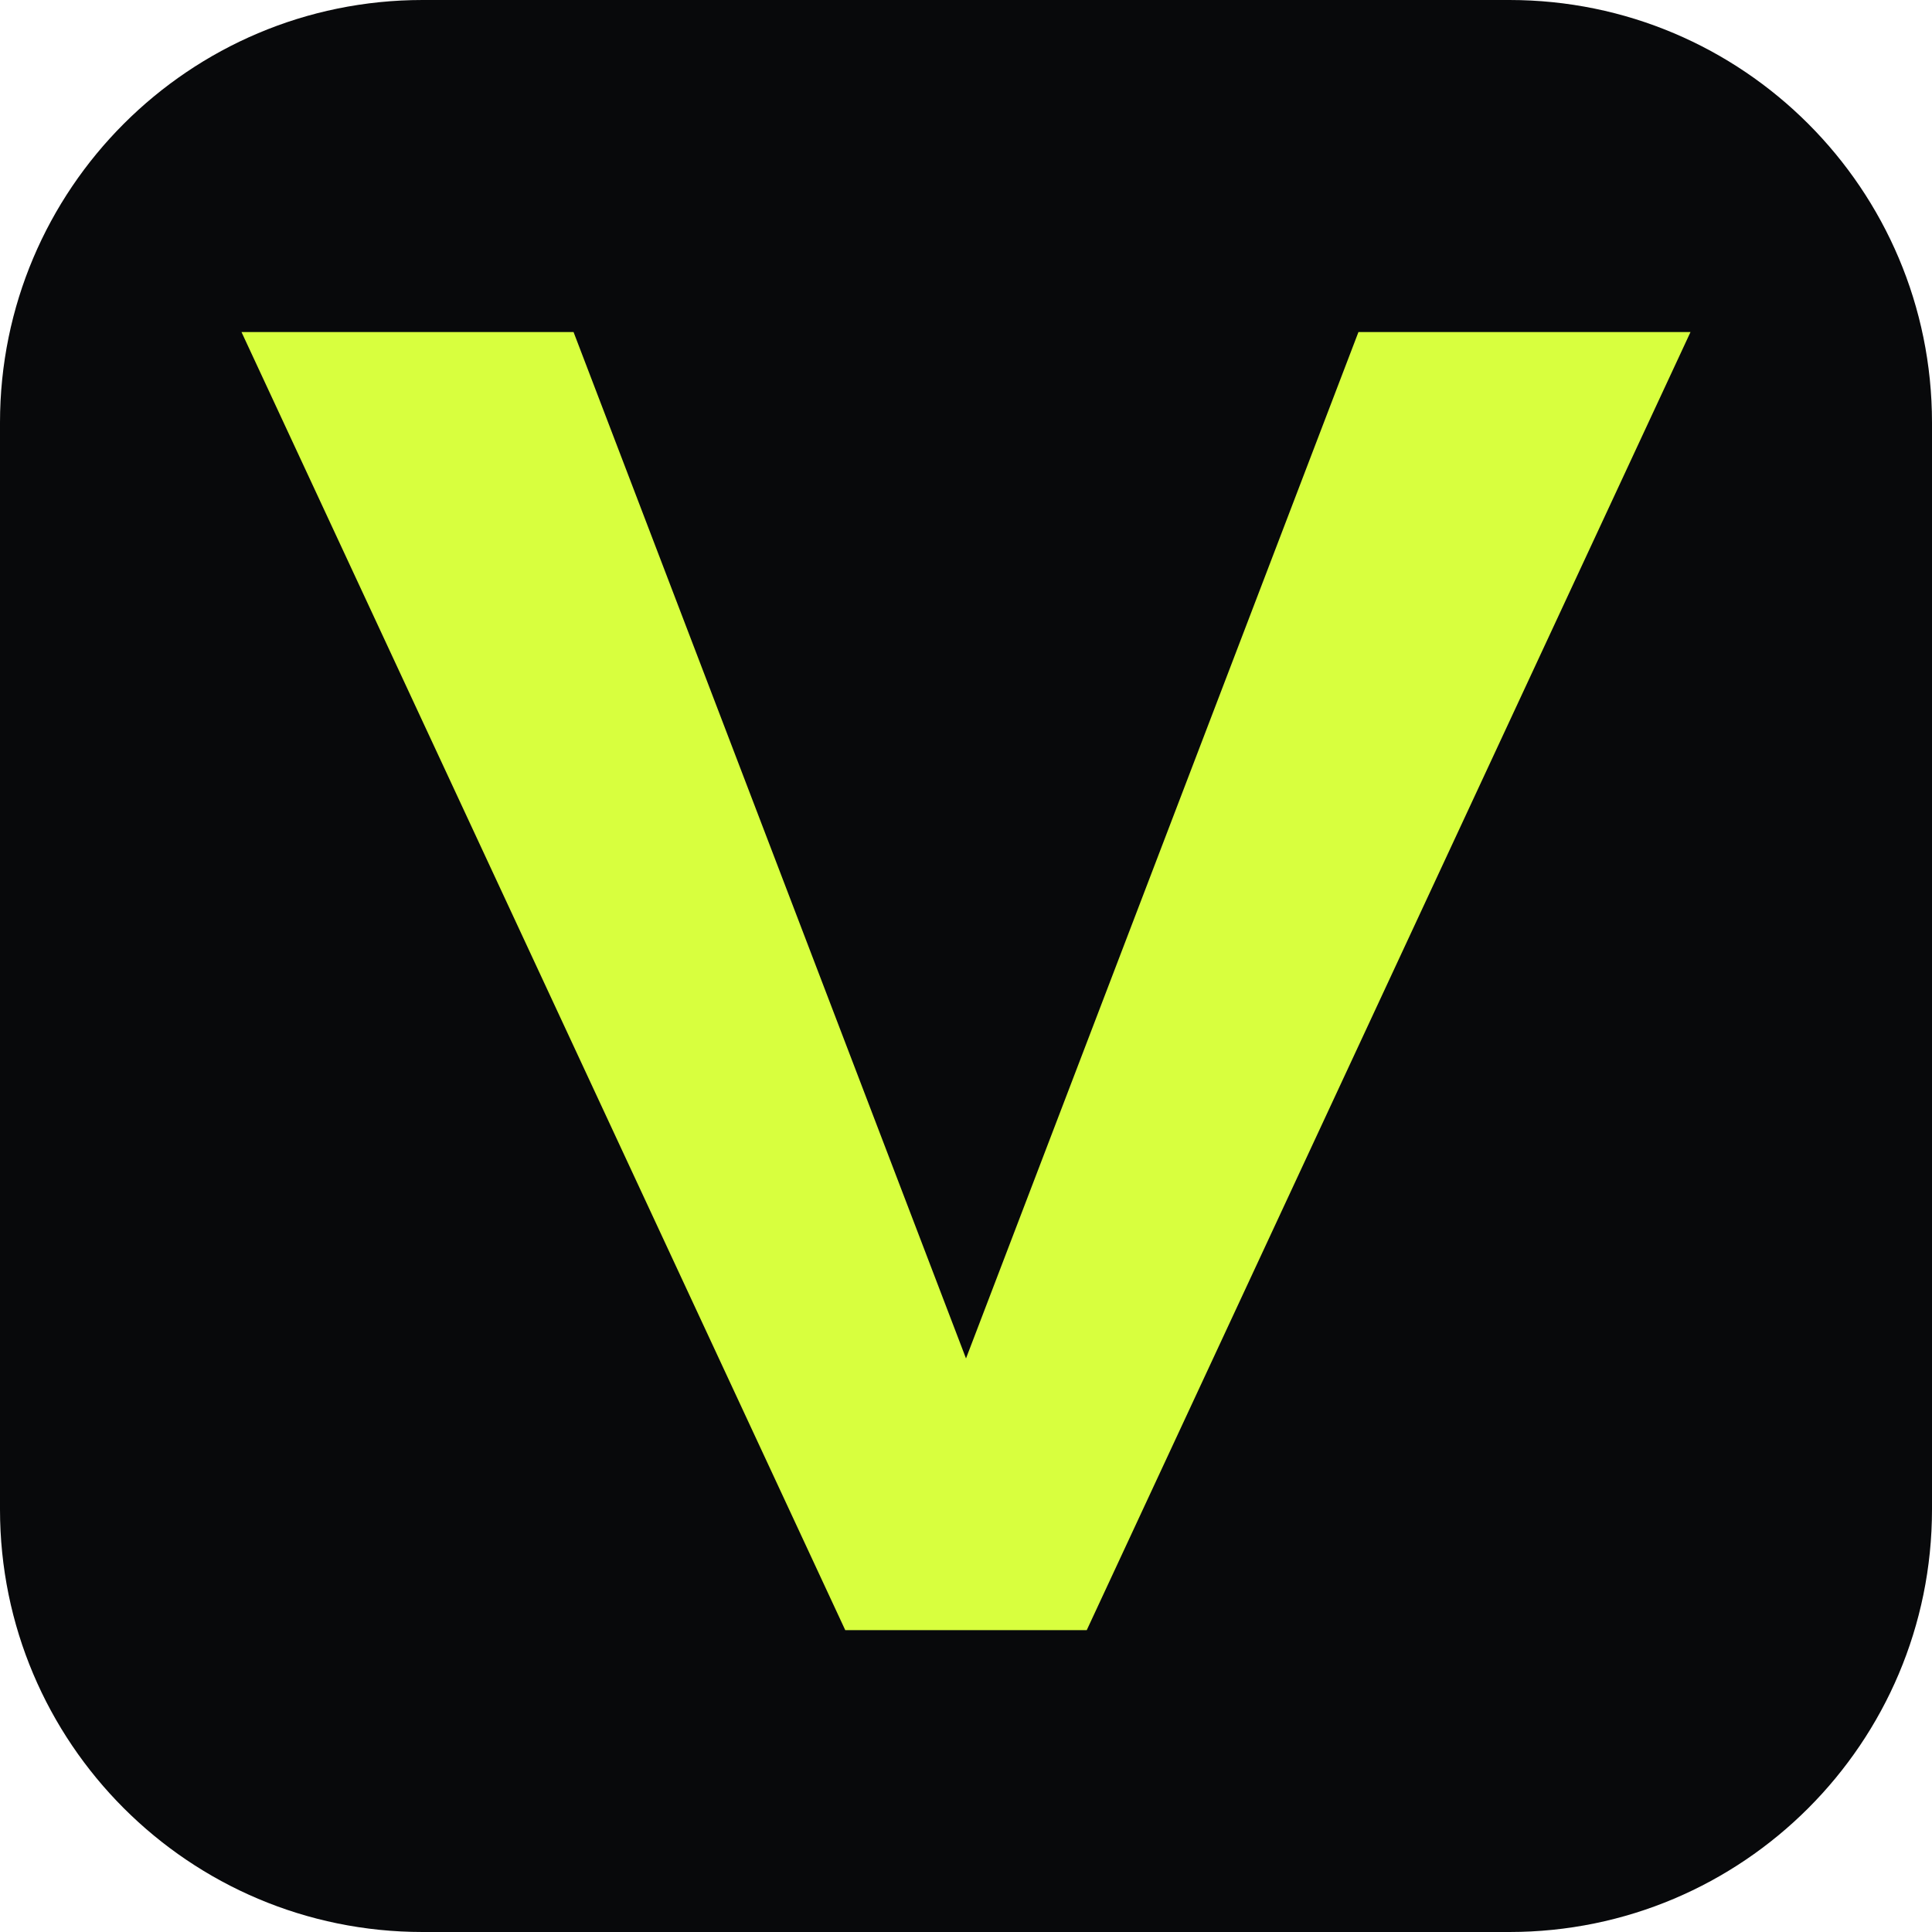
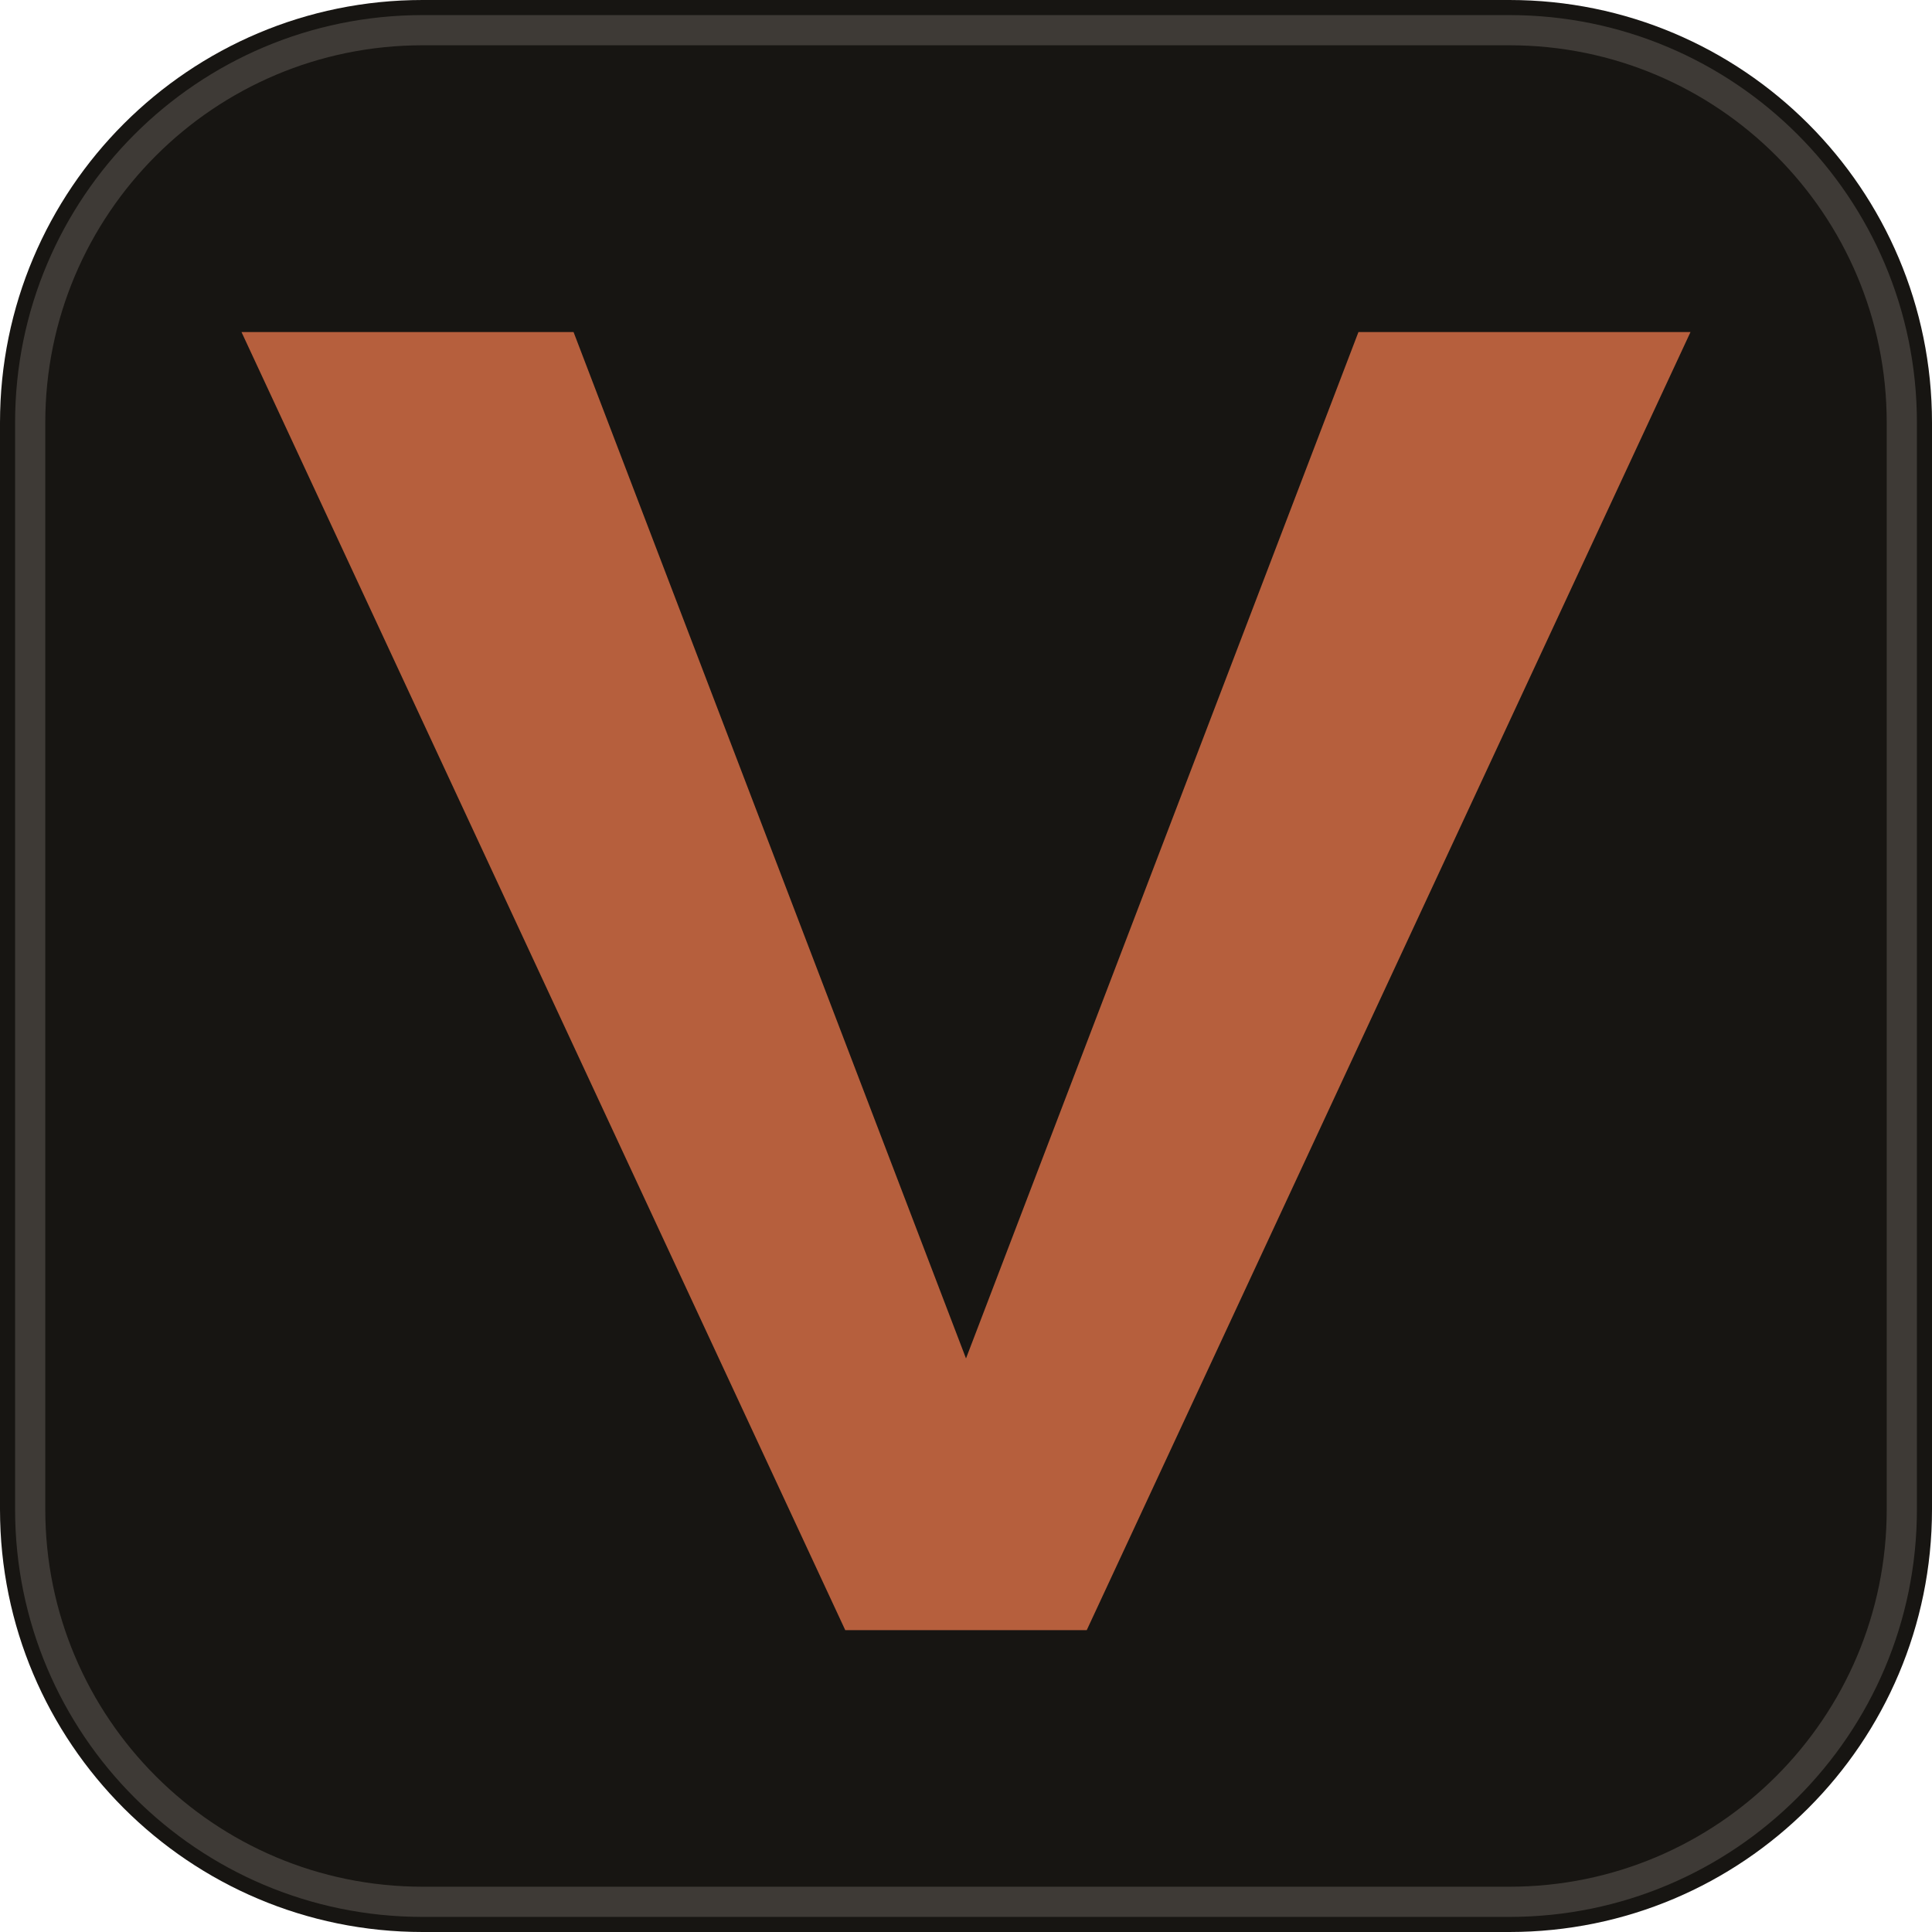
<svg xmlns="http://www.w3.org/2000/svg" viewBox="0 0 64 64">
-   <rect width="64" height="64" rx="14" fill="#08090b" />
-   <path d="M8 11h11l13 34L45 11h11L36 54h-8L8 11Z" fill="#d8ff3e" />
+   <rect width="64" height="64" rx="14" fill="#171512" />
+   <path d="M8 11h11l13 34L45 11h11L36 54h-8L8 11Z" fill="#b65f3d" />
+   <rect x="1" y="1" width="62" height="62" rx="13" fill="none" stroke="#efe8dc" stroke-opacity=".18" />
</svg>
